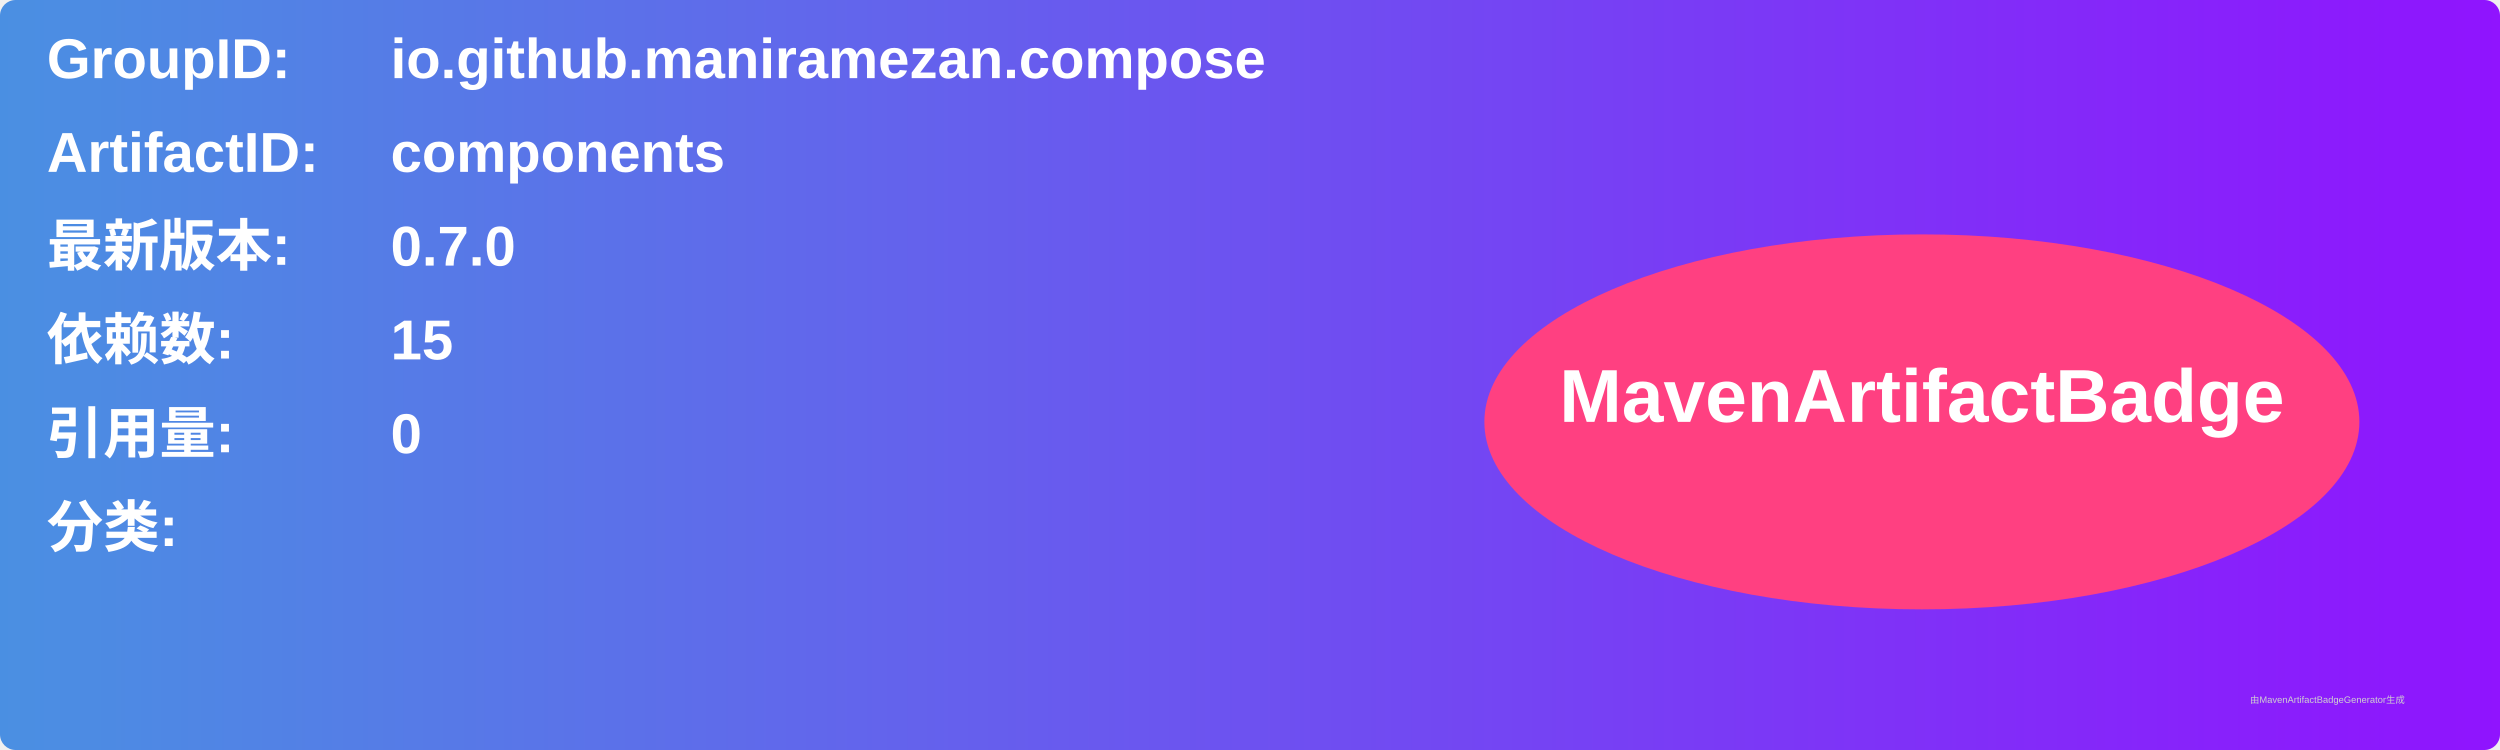
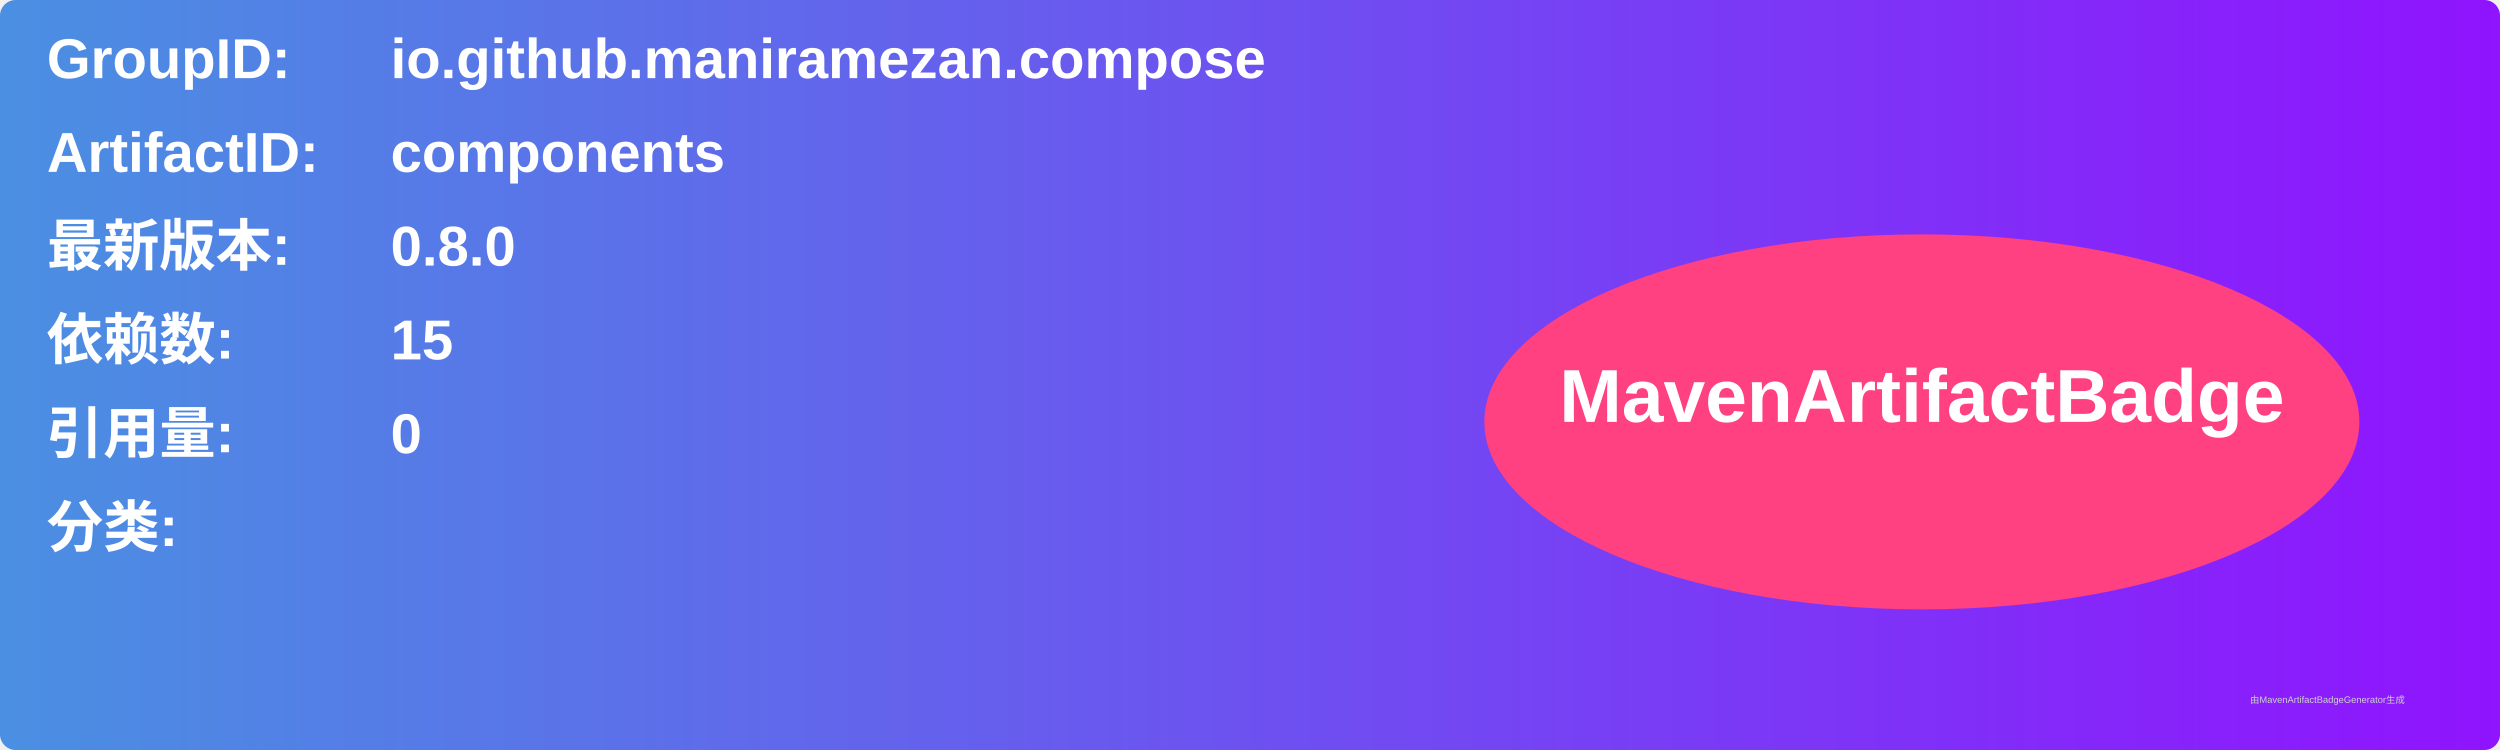
<svg xmlns="http://www.w3.org/2000/svg" width="800" height="240" viewBox="0 0 800 240">
  <linearGradient id="grad" x1="0%" y1="0%" x2="100%" y2="0%">
    <stop offset="0%" stop-color="#4a90e2" />
    <stop offset="100%" stop-color="#9013fe" />
  </linearGradient>
  <rect width="100%" height="100%" rx="5" ry="5" fill="url(#grad)" />
  <g transform="translate(15, 15)">
    <text x="0" y="10" font-family="Arial" font-size="18" fill="white" font-weight="bold" width="260">GroupID:</text>
    <text x="110" y="10" font-family="Arial" font-size="18" fill="white" font-weight="bold" width="460">io.github.maniramezan.compose</text>
    <text x="0" y="40" font-family="Arial" font-size="18" fill="white" font-weight="bold" width="260">ArtifactID:</text>
    <text x="110" y="40" font-family="Arial" font-size="18" fill="white" font-weight="bold" width="460">components</text>
    <text x="0" y="70" font-family="Arial" font-size="18" fill="white" font-weight="bold">最新版本:</text>
    <text x="110" y="70" font-family="Arial" font-size="18" fill="white" font-weight="bold">
-       <tspan font-weight="bold">0.7.0</tspan>
+       <tspan font-weight="bold">0.8.0</tspan>
    </text>
    <text x="0" y="100" font-family="Arial" font-size="18" fill="white" font-weight="bold">依赖数: </text>
    <text x="110" y="100" font-family="Arial" font-size="18" fill="white">
      <tspan font-weight="bold">15</tspan>
    </text>
    <text x="0" y="130" font-family="Arial" font-size="18" fill="white" font-weight="bold">引用量: </text>
    <text x="110" y="130" font-family="Arial" font-size="18" fill="white">
      <tspan font-weight="bold">0</tspan>
    </text>
    <text x="0" y="160" font-family="Arial" font-size="18" fill="white" font-weight="bold">分类:</text>
    <text x="10" y="190" font-family="Arial" font-size="10" fill="white">
      <tspan font-weight="bold" />
    </text>
    <ellipse cx="600" cy="120" rx="140" ry="60" fill="#ff4081" />
    <text x="600" y="120" text-anchor="middle" font-family="Arial" font-size="24" fill="white" font-weight="bold">MavenArtifactBadge</text>
  </g>
  <text x="720" y="225" font-family="Arial" font-size="3" fill="#d0d0d0">由MavenArtifactBadgeGenerator生成</text>
</svg>
